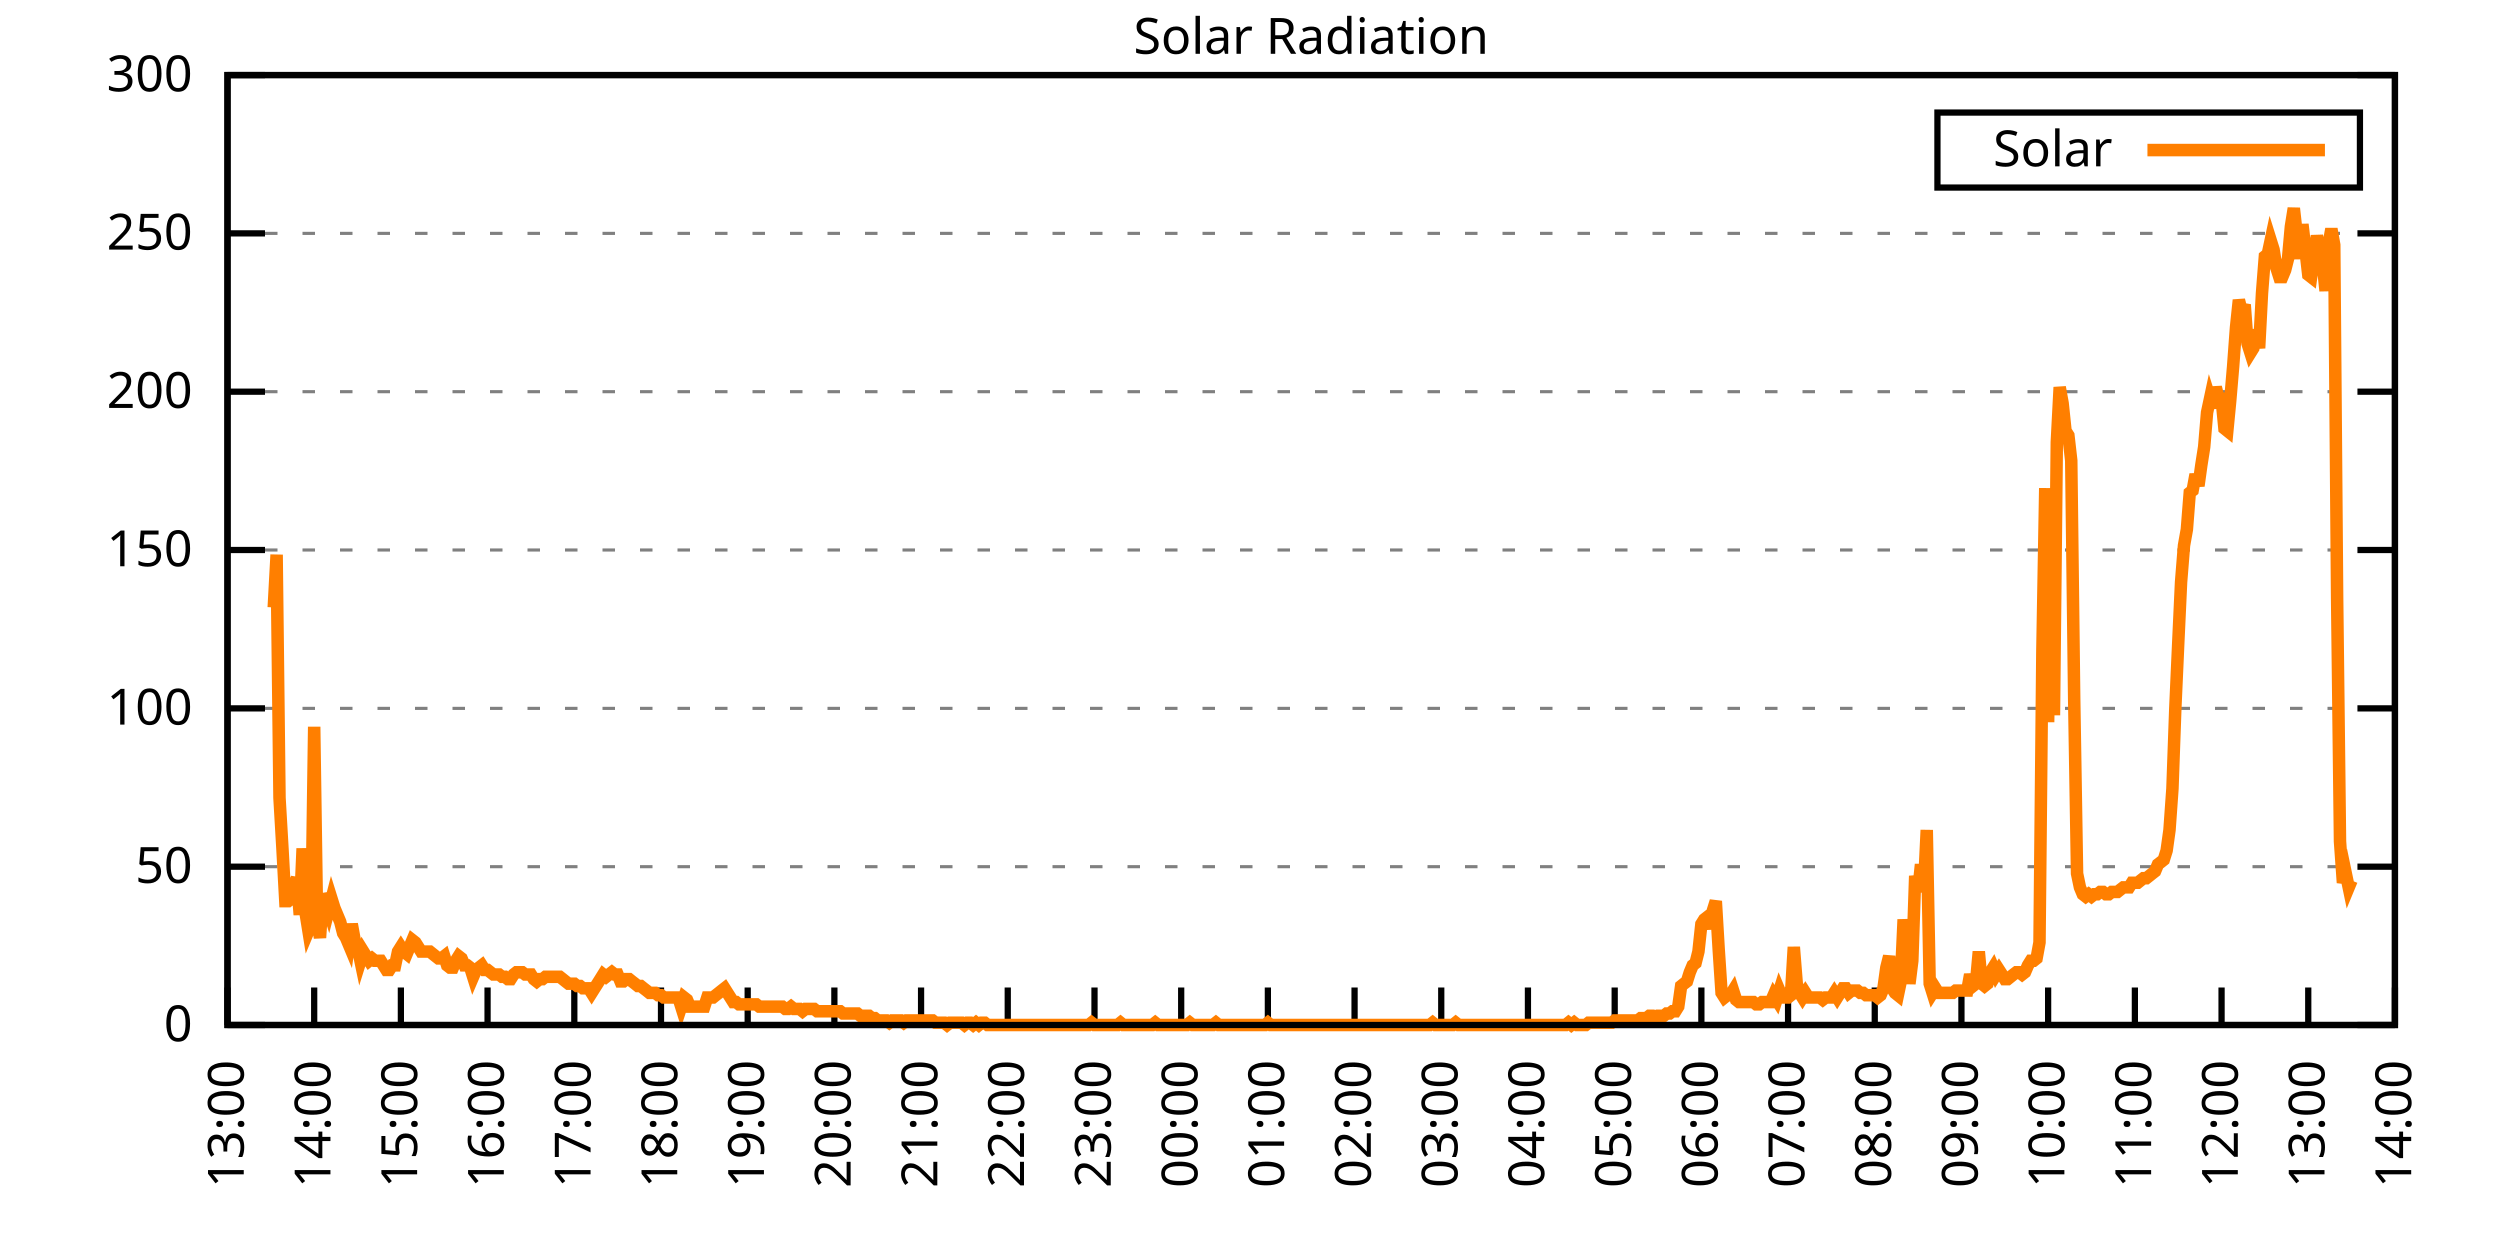
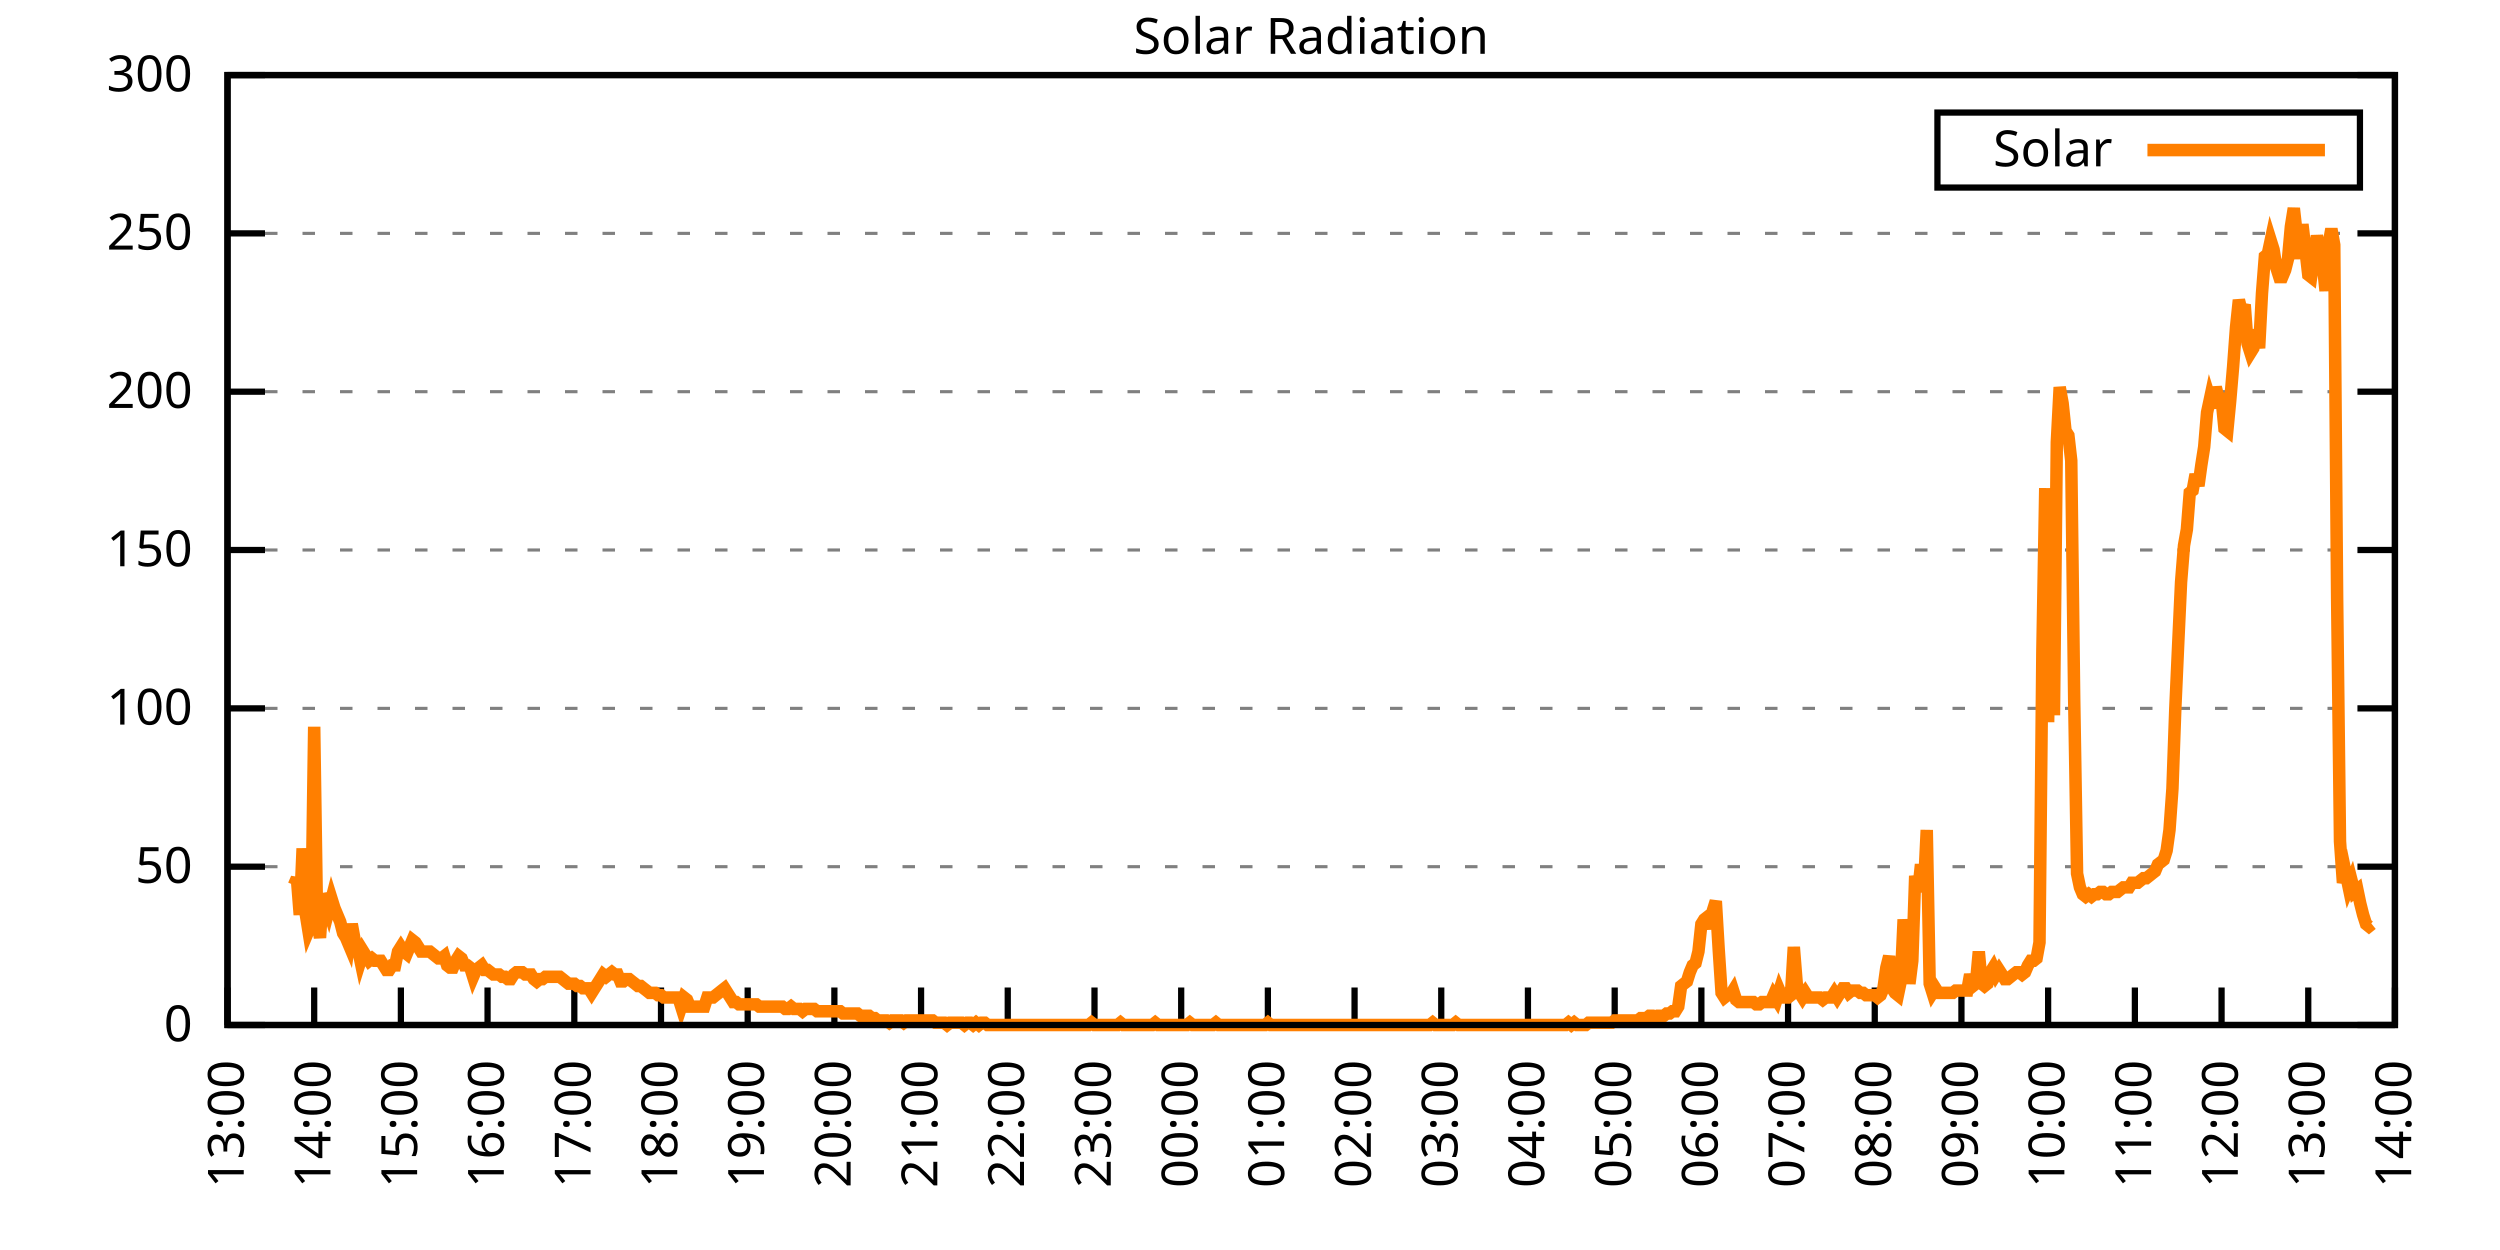
<svg xmlns="http://www.w3.org/2000/svg" xmlns:xlink="http://www.w3.org/1999/xlink" width="400" height="200" viewBox="0 0 400 200">
  <g id="gnuplot_canvas">
    <rect x="0" y="0" width="400" height="200" fill="none" />
    <defs>
      <circle id="gpDot" r="0.5" stroke-width="0.5" stroke="currentColor" />
      <path id="gpPt0" stroke-width="0.333" stroke="currentColor" d="M-1,0 h2 M0,-1 v2" />
      <path id="gpPt1" stroke-width="0.333" stroke="currentColor" d="M-1,-1 L1,1 M1,-1 L-1,1" />
      <path id="gpPt2" stroke-width="0.333" stroke="currentColor" d="M-1,0 L1,0 M0,-1 L0,1 M-1,-1 L1,1 M-1,1 L1,-1" />
      <rect id="gpPt3" stroke-width="0.333" stroke="currentColor" x="-1" y="-1" width="2" height="2" />
      <rect id="gpPt4" stroke-width="0.333" stroke="currentColor" fill="currentColor" x="-1" y="-1" width="2" height="2" />
      <circle id="gpPt5" stroke-width="0.333" stroke="currentColor" cx="0" cy="0" r="1" />
      <use xlink:href="#gpPt5" id="gpPt6" fill="currentColor" stroke="none" />
      <path id="gpPt7" stroke-width="0.333" stroke="currentColor" d="M0,-1.33 L-1.33,0.67 L1.33,0.67 z" />
      <use xlink:href="#gpPt7" id="gpPt8" fill="currentColor" stroke="none" />
      <use xlink:href="#gpPt7" id="gpPt9" stroke="currentColor" transform="rotate(180)" />
      <use xlink:href="#gpPt9" id="gpPt10" fill="currentColor" stroke="none" />
      <use xlink:href="#gpPt3" id="gpPt11" stroke="currentColor" transform="rotate(45)" />
      <use xlink:href="#gpPt11" id="gpPt12" fill="currentColor" stroke="none" />
      <path id="gpPt13" stroke-width="0.333" stroke="currentColor" d="M0,1.330 L1.265,0.411 L0.782,-1.067 L-0.782,-1.076 L-1.265,0.411 z" />
      <use xlink:href="#gpPt13" id="gpPt14" fill="currentColor" stroke="none" />
      <filter id="textbox" filterUnits="objectBoundingBox" x="0" y="0" height="1" width="1">
        <feFlood flood-color="white" flood-opacity="1" result="bgnd" />
        <feComposite in="SourceGraphic" in2="bgnd" operator="atop" />
      </filter>
      <filter id="greybox" filterUnits="objectBoundingBox" x="0" y="0" height="1" width="1">
        <feFlood flood-color="lightgrey" flood-opacity="1" result="grey" />
        <feComposite in="SourceGraphic" in2="grey" operator="atop" />
      </filter>
    </defs>
    <g fill="none" color="white" stroke="currentColor" stroke-width="1.00" stroke-linecap="butt" stroke-linejoin="miter">
</g>
    <g fill="none" color="black" stroke="currentColor" stroke-width="1.00" stroke-linecap="butt" stroke-linejoin="miter">
      <g stroke="none" shape-rendering="crispEdges">
        <polygon fill="rgb(255, 255, 255)" points="36.40,164.00 383.18,164.00 383.18,12.02 36.40,12.02 " />
      </g>
    </g>
    <g fill="none" color="black" stroke="currentColor" stroke-width="1.00" stroke-linecap="butt" stroke-linejoin="miter">
</g>
    <g fill="none" color="black" stroke="black" stroke-width="0.50" stroke-linecap="butt" stroke-linejoin="miter">
</g>
    <g fill="none" color="gray" stroke="currentColor" stroke-width="0.50" stroke-linecap="butt" stroke-linejoin="miter">
      <path stroke="gray" stroke-dasharray="2,4" class="gridline" d="M36.40,164.00 L383.19,164.00  " />
    </g>
    <g fill="none" color="gray" stroke="gray" stroke-width="1.00" stroke-linecap="butt" stroke-linejoin="miter">
</g>
    <g fill="none" color="black" stroke="currentColor" stroke-width="1.00" stroke-linecap="butt" stroke-linejoin="miter">
      <path stroke="black" d="M36.40,164.00 L42.40,164.00 M383.19,164.00 L377.19,164.00  " />
      <g transform="translate(30.80,166.60)" stroke="none" fill="black" font-family="Sans" font-size="8.00" text-anchor="end">
        <text>
          <tspan font-family="Sans"> 0</tspan>
        </text>
      </g>
    </g>
    <g fill="none" color="black" stroke="currentColor" stroke-width="1.00" stroke-linecap="butt" stroke-linejoin="miter">
</g>
    <g fill="none" color="black" stroke="black" stroke-width="0.50" stroke-linecap="butt" stroke-linejoin="miter">
</g>
    <g fill="none" color="gray" stroke="currentColor" stroke-width="0.50" stroke-linecap="butt" stroke-linejoin="miter">
      <path stroke="gray" stroke-dasharray="2,4" class="gridline" d="M36.40,138.67 L383.19,138.67  " />
    </g>
    <g fill="none" color="gray" stroke="gray" stroke-width="1.00" stroke-linecap="butt" stroke-linejoin="miter">
</g>
    <g fill="none" color="black" stroke="currentColor" stroke-width="1.00" stroke-linecap="butt" stroke-linejoin="miter">
      <path stroke="black" d="M36.40,138.67 L42.40,138.67 M383.19,138.67 L377.19,138.67  " />
      <g transform="translate(30.80,141.27)" stroke="none" fill="black" font-family="Sans" font-size="8.00" text-anchor="end">
        <text>
          <tspan font-family="Sans"> 50</tspan>
        </text>
      </g>
    </g>
    <g fill="none" color="black" stroke="currentColor" stroke-width="1.00" stroke-linecap="butt" stroke-linejoin="miter">
</g>
    <g fill="none" color="black" stroke="black" stroke-width="0.50" stroke-linecap="butt" stroke-linejoin="miter">
</g>
    <g fill="none" color="gray" stroke="currentColor" stroke-width="0.50" stroke-linecap="butt" stroke-linejoin="miter">
      <path stroke="gray" stroke-dasharray="2,4" class="gridline" d="M36.40,113.34 L383.19,113.34  " />
    </g>
    <g fill="none" color="gray" stroke="gray" stroke-width="1.00" stroke-linecap="butt" stroke-linejoin="miter">
</g>
    <g fill="none" color="black" stroke="currentColor" stroke-width="1.00" stroke-linecap="butt" stroke-linejoin="miter">
      <path stroke="black" d="M36.40,113.34 L42.40,113.34 M383.19,113.34 L377.19,113.34  " />
      <g transform="translate(30.80,115.94)" stroke="none" fill="black" font-family="Sans" font-size="8.00" text-anchor="end">
        <text>
          <tspan font-family="Sans"> 100</tspan>
        </text>
      </g>
    </g>
    <g fill="none" color="black" stroke="currentColor" stroke-width="1.00" stroke-linecap="butt" stroke-linejoin="miter">
</g>
    <g fill="none" color="black" stroke="black" stroke-width="0.50" stroke-linecap="butt" stroke-linejoin="miter">
</g>
    <g fill="none" color="gray" stroke="currentColor" stroke-width="0.50" stroke-linecap="butt" stroke-linejoin="miter">
      <path stroke="gray" stroke-dasharray="2,4" class="gridline" d="M36.40,88.00 L383.19,88.00  " />
    </g>
    <g fill="none" color="gray" stroke="gray" stroke-width="1.00" stroke-linecap="butt" stroke-linejoin="miter">
</g>
    <g fill="none" color="black" stroke="currentColor" stroke-width="1.00" stroke-linecap="butt" stroke-linejoin="miter">
      <path stroke="black" d="M36.40,88.00 L42.40,88.00 M383.19,88.00 L377.19,88.00  " />
      <g transform="translate(30.80,90.60)" stroke="none" fill="black" font-family="Sans" font-size="8.00" text-anchor="end">
        <text>
          <tspan font-family="Sans"> 150</tspan>
        </text>
      </g>
    </g>
    <g fill="none" color="black" stroke="currentColor" stroke-width="1.00" stroke-linecap="butt" stroke-linejoin="miter">
</g>
    <g fill="none" color="black" stroke="black" stroke-width="0.50" stroke-linecap="butt" stroke-linejoin="miter">
</g>
    <g fill="none" color="gray" stroke="currentColor" stroke-width="0.50" stroke-linecap="butt" stroke-linejoin="miter">
      <path stroke="gray" stroke-dasharray="2,4" class="gridline" d="M36.40,62.67 L383.19,62.67  " />
    </g>
    <g fill="none" color="gray" stroke="gray" stroke-width="1.00" stroke-linecap="butt" stroke-linejoin="miter">
</g>
    <g fill="none" color="black" stroke="currentColor" stroke-width="1.00" stroke-linecap="butt" stroke-linejoin="miter">
      <path stroke="black" d="M36.40,62.67 L42.40,62.67 M383.19,62.67 L377.19,62.67  " />
      <g transform="translate(30.80,65.27)" stroke="none" fill="black" font-family="Sans" font-size="8.00" text-anchor="end">
        <text>
          <tspan font-family="Sans"> 200</tspan>
        </text>
      </g>
    </g>
    <g fill="none" color="black" stroke="currentColor" stroke-width="1.00" stroke-linecap="butt" stroke-linejoin="miter">
</g>
    <g fill="none" color="black" stroke="black" stroke-width="0.50" stroke-linecap="butt" stroke-linejoin="miter">
</g>
    <g fill="none" color="gray" stroke="currentColor" stroke-width="0.50" stroke-linecap="butt" stroke-linejoin="miter">
      <path stroke="gray" stroke-dasharray="2,4" class="gridline" d="M36.40,37.34 L383.19,37.34  " />
    </g>
    <g fill="none" color="gray" stroke="gray" stroke-width="1.00" stroke-linecap="butt" stroke-linejoin="miter">
</g>
    <g fill="none" color="black" stroke="currentColor" stroke-width="1.00" stroke-linecap="butt" stroke-linejoin="miter">
      <path stroke="black" d="M36.40,37.34 L42.40,37.34 M383.19,37.34 L377.19,37.34  " />
      <g transform="translate(30.80,39.94)" stroke="none" fill="black" font-family="Sans" font-size="8.00" text-anchor="end">
        <text>
          <tspan font-family="Sans"> 250</tspan>
        </text>
      </g>
    </g>
    <g fill="none" color="black" stroke="currentColor" stroke-width="1.00" stroke-linecap="butt" stroke-linejoin="miter">
</g>
    <g fill="none" color="black" stroke="black" stroke-width="0.50" stroke-linecap="butt" stroke-linejoin="miter">
</g>
    <g fill="none" color="gray" stroke="currentColor" stroke-width="0.50" stroke-linecap="butt" stroke-linejoin="miter">
      <path stroke="gray" stroke-dasharray="2,4" class="gridline" d="M36.40,12.01 L383.19,12.01  " />
    </g>
    <g fill="none" color="gray" stroke="gray" stroke-width="1.00" stroke-linecap="butt" stroke-linejoin="miter">
</g>
    <g fill="none" color="black" stroke="currentColor" stroke-width="1.00" stroke-linecap="butt" stroke-linejoin="miter">
      <path stroke="black" d="M36.40,12.01 L42.40,12.01 M383.19,12.01 L377.19,12.01  " />
      <g transform="translate(30.80,14.61)" stroke="none" fill="black" font-family="Sans" font-size="8.00" text-anchor="end">
        <text>
          <tspan font-family="Sans"> 300</tspan>
        </text>
      </g>
    </g>
    <g fill="none" color="black" stroke="currentColor" stroke-width="1.00" stroke-linecap="butt" stroke-linejoin="miter">
      <path stroke="black" d="M36.40,164.00 L36.40,158.00  " />
      <g transform="translate(39.00,169.60) rotate(270.00)" stroke="none" fill="black" font-family="Sans" font-size="8.00" text-anchor="end">
        <text>
          <tspan font-family="Sans">13:00</tspan>
        </text>
      </g>
    </g>
    <g fill="none" color="black" stroke="currentColor" stroke-width="1.00" stroke-linecap="butt" stroke-linejoin="miter">
      <path stroke="black" d="M50.27,164.00 L50.27,158.00  " />
      <g transform="translate(52.87,169.60) rotate(270.00)" stroke="none" fill="black" font-family="Sans" font-size="8.00" text-anchor="end">
        <text>
          <tspan font-family="Sans">14:00</tspan>
        </text>
      </g>
    </g>
    <g fill="none" color="black" stroke="currentColor" stroke-width="1.00" stroke-linecap="butt" stroke-linejoin="miter">
      <path stroke="black" d="M64.14,164.00 L64.14,158.00  " />
      <g transform="translate(66.74,169.60) rotate(270.00)" stroke="none" fill="black" font-family="Sans" font-size="8.00" text-anchor="end">
        <text>
          <tspan font-family="Sans">15:00</tspan>
        </text>
      </g>
    </g>
    <g fill="none" color="black" stroke="currentColor" stroke-width="1.00" stroke-linecap="butt" stroke-linejoin="miter">
      <path stroke="black" d="M78.01,164.00 L78.01,158.00  " />
      <g transform="translate(80.61,169.60) rotate(270.00)" stroke="none" fill="black" font-family="Sans" font-size="8.00" text-anchor="end">
        <text>
          <tspan font-family="Sans">16:00</tspan>
        </text>
      </g>
    </g>
    <g fill="none" color="black" stroke="currentColor" stroke-width="1.00" stroke-linecap="butt" stroke-linejoin="miter">
      <path stroke="black" d="M91.89,164.00 L91.89,158.00  " />
      <g transform="translate(94.49,169.60) rotate(270.00)" stroke="none" fill="black" font-family="Sans" font-size="8.00" text-anchor="end">
        <text>
          <tspan font-family="Sans">17:00</tspan>
        </text>
      </g>
    </g>
    <g fill="none" color="black" stroke="currentColor" stroke-width="1.00" stroke-linecap="butt" stroke-linejoin="miter">
      <path stroke="black" d="M105.76,164.00 L105.76,158.00  " />
      <g transform="translate(108.36,169.60) rotate(270.00)" stroke="none" fill="black" font-family="Sans" font-size="8.00" text-anchor="end">
        <text>
          <tspan font-family="Sans">18:00</tspan>
        </text>
      </g>
    </g>
    <g fill="none" color="black" stroke="currentColor" stroke-width="1.00" stroke-linecap="butt" stroke-linejoin="miter">
      <path stroke="black" d="M119.63,164.00 L119.63,158.00  " />
      <g transform="translate(122.23,169.60) rotate(270.00)" stroke="none" fill="black" font-family="Sans" font-size="8.00" text-anchor="end">
        <text>
          <tspan font-family="Sans">19:00</tspan>
        </text>
      </g>
    </g>
    <g fill="none" color="black" stroke="currentColor" stroke-width="1.00" stroke-linecap="butt" stroke-linejoin="miter">
      <path stroke="black" d="M133.50,164.00 L133.50,158.00  " />
      <g transform="translate(136.10,169.60) rotate(270.00)" stroke="none" fill="black" font-family="Sans" font-size="8.00" text-anchor="end">
        <text>
          <tspan font-family="Sans">20:00</tspan>
        </text>
      </g>
    </g>
    <g fill="none" color="black" stroke="currentColor" stroke-width="1.00" stroke-linecap="butt" stroke-linejoin="miter">
      <path stroke="black" d="M147.37,164.00 L147.37,158.00  " />
      <g transform="translate(149.97,169.60) rotate(270.00)" stroke="none" fill="black" font-family="Sans" font-size="8.00" text-anchor="end">
        <text>
          <tspan font-family="Sans">21:00</tspan>
        </text>
      </g>
    </g>
    <g fill="none" color="black" stroke="currentColor" stroke-width="1.00" stroke-linecap="butt" stroke-linejoin="miter">
      <path stroke="black" d="M161.24,164.00 L161.24,158.00  " />
      <g transform="translate(163.84,169.60) rotate(270.00)" stroke="none" fill="black" font-family="Sans" font-size="8.00" text-anchor="end">
        <text>
          <tspan font-family="Sans">22:00</tspan>
        </text>
      </g>
    </g>
    <g fill="none" color="black" stroke="currentColor" stroke-width="1.00" stroke-linecap="butt" stroke-linejoin="miter">
      <path stroke="black" d="M175.12,164.00 L175.12,158.00  " />
      <g transform="translate(177.72,169.60) rotate(270.00)" stroke="none" fill="black" font-family="Sans" font-size="8.00" text-anchor="end">
        <text>
          <tspan font-family="Sans">23:00</tspan>
        </text>
      </g>
    </g>
    <g fill="none" color="black" stroke="currentColor" stroke-width="1.00" stroke-linecap="butt" stroke-linejoin="miter">
      <path stroke="black" d="M188.99,164.00 L188.99,158.00  " />
      <g transform="translate(191.59,169.60) rotate(270.00)" stroke="none" fill="black" font-family="Sans" font-size="8.00" text-anchor="end">
        <text>
          <tspan font-family="Sans">00:00</tspan>
        </text>
      </g>
    </g>
    <g fill="none" color="black" stroke="currentColor" stroke-width="1.00" stroke-linecap="butt" stroke-linejoin="miter">
      <path stroke="black" d="M202.86,164.00 L202.86,158.00  " />
      <g transform="translate(205.46,169.60) rotate(270.00)" stroke="none" fill="black" font-family="Sans" font-size="8.00" text-anchor="end">
        <text>
          <tspan font-family="Sans">01:00</tspan>
        </text>
      </g>
    </g>
    <g fill="none" color="black" stroke="currentColor" stroke-width="1.00" stroke-linecap="butt" stroke-linejoin="miter">
      <path stroke="black" d="M216.73,164.00 L216.73,158.00  " />
      <g transform="translate(219.33,169.60) rotate(270.00)" stroke="none" fill="black" font-family="Sans" font-size="8.00" text-anchor="end">
        <text>
          <tspan font-family="Sans">02:00</tspan>
        </text>
      </g>
    </g>
    <g fill="none" color="black" stroke="currentColor" stroke-width="1.00" stroke-linecap="butt" stroke-linejoin="miter">
      <path stroke="black" d="M230.60,164.00 L230.60,158.00  " />
      <g transform="translate(233.20,169.60) rotate(270.00)" stroke="none" fill="black" font-family="Sans" font-size="8.00" text-anchor="end">
        <text>
          <tspan font-family="Sans">03:00</tspan>
        </text>
      </g>
    </g>
    <g fill="none" color="black" stroke="currentColor" stroke-width="1.00" stroke-linecap="butt" stroke-linejoin="miter">
      <path stroke="black" d="M244.47,164.00 L244.47,158.00  " />
      <g transform="translate(247.07,169.60) rotate(270.00)" stroke="none" fill="black" font-family="Sans" font-size="8.00" text-anchor="end">
        <text>
          <tspan font-family="Sans">04:00</tspan>
        </text>
      </g>
    </g>
    <g fill="none" color="black" stroke="currentColor" stroke-width="1.00" stroke-linecap="butt" stroke-linejoin="miter">
      <path stroke="black" d="M258.35,164.00 L258.35,158.00  " />
      <g transform="translate(260.95,169.60) rotate(270.00)" stroke="none" fill="black" font-family="Sans" font-size="8.00" text-anchor="end">
        <text>
          <tspan font-family="Sans">05:00</tspan>
        </text>
      </g>
    </g>
    <g fill="none" color="black" stroke="currentColor" stroke-width="1.00" stroke-linecap="butt" stroke-linejoin="miter">
      <path stroke="black" d="M272.22,164.00 L272.22,158.00  " />
      <g transform="translate(274.82,169.60) rotate(270.00)" stroke="none" fill="black" font-family="Sans" font-size="8.00" text-anchor="end">
        <text>
          <tspan font-family="Sans">06:00</tspan>
        </text>
      </g>
    </g>
    <g fill="none" color="black" stroke="currentColor" stroke-width="1.00" stroke-linecap="butt" stroke-linejoin="miter">
      <path stroke="black" d="M286.09,164.00 L286.09,158.00  " />
      <g transform="translate(288.69,169.60) rotate(270.00)" stroke="none" fill="black" font-family="Sans" font-size="8.00" text-anchor="end">
        <text>
          <tspan font-family="Sans">07:00</tspan>
        </text>
      </g>
    </g>
    <g fill="none" color="black" stroke="currentColor" stroke-width="1.00" stroke-linecap="butt" stroke-linejoin="miter">
      <path stroke="black" d="M299.96,164.00 L299.96,158.00  " />
      <g transform="translate(302.56,169.60) rotate(270.00)" stroke="none" fill="black" font-family="Sans" font-size="8.00" text-anchor="end">
        <text>
          <tspan font-family="Sans">08:00</tspan>
        </text>
      </g>
    </g>
    <g fill="none" color="black" stroke="currentColor" stroke-width="1.00" stroke-linecap="butt" stroke-linejoin="miter">
      <path stroke="black" d="M313.83,164.00 L313.83,158.00  " />
      <g transform="translate(316.43,169.60) rotate(270.00)" stroke="none" fill="black" font-family="Sans" font-size="8.00" text-anchor="end">
        <text>
          <tspan font-family="Sans">09:00</tspan>
        </text>
      </g>
    </g>
    <g fill="none" color="black" stroke="currentColor" stroke-width="1.00" stroke-linecap="butt" stroke-linejoin="miter">
      <path stroke="black" d="M327.70,164.00 L327.70,158.00  " />
      <g transform="translate(330.30,169.60) rotate(270.00)" stroke="none" fill="black" font-family="Sans" font-size="8.00" text-anchor="end">
        <text>
          <tspan font-family="Sans">10:00</tspan>
        </text>
      </g>
    </g>
    <g fill="none" color="black" stroke="currentColor" stroke-width="1.00" stroke-linecap="butt" stroke-linejoin="miter">
      <path stroke="black" d="M341.58,164.00 L341.58,158.00  " />
      <g transform="translate(344.18,169.60) rotate(270.00)" stroke="none" fill="black" font-family="Sans" font-size="8.00" text-anchor="end">
        <text>
          <tspan font-family="Sans">11:00</tspan>
        </text>
      </g>
    </g>
    <g fill="none" color="black" stroke="currentColor" stroke-width="1.00" stroke-linecap="butt" stroke-linejoin="miter">
      <path stroke="black" d="M355.45,164.00 L355.45,158.00  " />
      <g transform="translate(358.05,169.60) rotate(270.00)" stroke="none" fill="black" font-family="Sans" font-size="8.00" text-anchor="end">
        <text>
          <tspan font-family="Sans">12:00</tspan>
        </text>
      </g>
    </g>
    <g fill="none" color="black" stroke="currentColor" stroke-width="1.00" stroke-linecap="butt" stroke-linejoin="miter">
      <path stroke="black" d="M369.32,164.00 L369.32,158.00  " />
      <g transform="translate(371.92,169.60) rotate(270.00)" stroke="none" fill="black" font-family="Sans" font-size="8.00" text-anchor="end">
        <text>
          <tspan font-family="Sans">13:00</tspan>
        </text>
      </g>
    </g>
    <g fill="none" color="black" stroke="currentColor" stroke-width="1.00" stroke-linecap="butt" stroke-linejoin="miter">
      <path stroke="black" d="M383.19,164.00 L383.19,158.00  " />
      <g transform="translate(385.79,169.60) rotate(270.00)" stroke="none" fill="black" font-family="Sans" font-size="8.00" text-anchor="end">
        <text>
          <tspan font-family="Sans">14:00</tspan>
        </text>
      </g>
    </g>
    <g fill="none" color="black" stroke="currentColor" stroke-width="1.00" stroke-linecap="butt" stroke-linejoin="miter">
</g>
    <g fill="none" color="black" stroke="currentColor" stroke-width="1.00" stroke-linecap="butt" stroke-linejoin="miter">
      <path stroke="black" d="M36.40,12.01 L36.40,164.00 L383.19,164.00 L383.19,12.01 L36.40,12.01 Z  " />
    </g>
    <g fill="none" color="black" stroke="currentColor" stroke-width="1.00" stroke-linecap="butt" stroke-linejoin="miter">
</g>
    <g fill="none" color="black" stroke="currentColor" stroke-width="1.00" stroke-linecap="butt" stroke-linejoin="miter">
      <path stroke="black" d="M309.99,30.01 L309.99,18.01 L377.59,18.01 L377.59,30.01 L309.99,30.01 Z  " />
    </g>
    <g id="Solar_Radiation_plot_1">
      <g fill="none" color="white" stroke="black" stroke-width="2.00" stroke-linecap="butt" stroke-linejoin="miter">
</g>
      <g fill="none" color="black" stroke="currentColor" stroke-width="2.00" stroke-linecap="butt" stroke-linejoin="miter">
        <g transform="translate(337.99,26.61)" stroke="none" fill="black" font-family="Sans" font-size="8.00" text-anchor="end">
          <text>
            <tspan font-family="Sans">Solar</tspan>
          </text>
        </g>
      </g>
      <g fill="none" color="black" stroke="currentColor" stroke-width="2.00" stroke-linecap="butt" stroke-linejoin="miter">
-         <path stroke="rgb(255, 127,   0)" d="M343.59,24.01 L371.99,24.01 M43.80,97.19 L44.26,88.75 L44.72,127.66 L45.19,135.74 L45.65,144.18 L46.11,144.18   L46.57,143.81 L47.03,141.61 L47.50,140.51 L47.96,146.38 L48.42,135.74 L48.88,146.01 L49.35,148.95 L49.81,147.85   L50.27,116.28 L50.73,147.11 L51.20,150.05 L51.66,143.08 L52.12,144.18 L52.58,145.65 L53.05,143.81 L53.51,145.28   L53.97,146.38 L54.43,147.48 L54.90,149.32 L55.36,150.05 L55.82,151.15 L56.28,147.85 L56.75,150.42 L57.21,151.52   L57.67,153.72 L58.13,152.25 L58.59,152.99 L59.06,153.72 L59.52,153.35 L59.98,153.72 L60.44,153.72 L60.91,153.72   L61.37,154.46 L61.83,155.19 L62.29,155.19 L62.76,154.46 L63.22,154.46 L63.68,152.25 L64.14,151.52 L64.61,152.25   L65.07,152.62 L65.53,151.52 L65.99,150.42 L66.46,150.79 L66.92,151.52 L67.38,152.25 L67.84,152.25 L68.30,152.25   L68.77,152.25 L69.23,152.62 L69.69,152.99 L70.15,153.35 L70.62,153.35 L71.08,152.99 L71.54,154.46 L72.00,154.82   L72.47,154.82 L72.93,153.72 L73.39,152.99 L73.85,153.35 L74.32,154.46 L74.78,154.46 L75.24,154.82 L75.70,156.29   L76.17,155.19 L76.63,154.82 L77.09,154.46 L77.55,155.19 L78.01,155.19 L78.48,155.56 L78.94,155.92 L79.40,155.92   L79.86,155.92 L80.33,156.29 L80.79,156.29 L81.25,156.66 L81.71,156.66 L82.18,155.92 L82.64,155.56 L83.10,155.56   L83.56,155.56 L84.03,155.92 L84.49,155.92 L84.95,155.92 L85.41,156.66 L85.88,157.03 L86.34,156.66 L86.80,156.66   L87.26,156.29 L87.72,156.29 L88.19,156.29 L88.65,156.29 L89.11,156.29 L89.57,156.29 L90.04,156.66 L90.50,157.03   L90.96,157.39 L91.42,157.39 L91.89,157.39 L92.35,157.76 L92.81,157.76 L93.27,158.13 L93.74,158.13 L94.20,158.13   L94.66,158.86 L95.12,158.13 L95.59,157.39 L96.05,156.66 L96.51,155.92 L96.97,156.29 L97.44,155.92 L97.90,155.56   L98.36,155.92 L98.82,155.92 L99.28,157.03 L99.75,157.03 L100.21,156.66 L100.67,156.66 L101.13,157.03 L101.60,157.39   L102.06,157.76 L102.52,157.76 L102.98,158.13 L103.45,158.49 L103.91,158.86 L104.37,158.86 L104.83,158.86 L105.30,159.23   L105.76,159.23 L106.22,159.60 L106.68,159.60 L107.15,159.60 L107.61,159.60 L108.07,159.60 L108.53,159.60 L108.99,161.06   L109.46,159.60 L109.92,159.96 L110.38,161.06 L110.84,161.06 L111.31,161.06 L111.77,161.06 L112.23,161.06 L112.69,161.06   L113.16,159.60 L113.62,159.60 L114.08,159.60 L114.54,159.23 L115.01,158.86 L115.47,158.49 L115.93,158.13 L116.39,158.86   L116.86,159.60 L117.32,160.33 L117.78,160.33 L118.24,160.70 L118.70,160.70 L119.17,160.70 L119.63,160.70 L120.09,160.70   L120.55,160.70 L121.02,160.70 L121.48,161.06 L121.94,161.06 L122.40,161.06 L122.87,161.06 L123.33,161.06 L123.79,161.06   L124.25,161.06 L124.72,161.06 L125.18,161.06 L125.64,161.43 L126.10,161.43 L126.57,161.06 L127.03,161.43 L127.49,161.43   L127.95,161.43 L128.41,161.80 L128.88,161.43 L129.34,161.43 L129.80,161.43 L130.26,161.43 L130.73,161.80 L131.19,161.80   L131.65,161.80 L132.11,161.80 L132.58,161.80 L133.04,161.80 L133.50,161.80 L133.96,161.80 L134.43,161.80 L134.89,162.16   L135.35,162.16 L135.81,162.16 L136.28,162.16 L136.74,162.16 L137.20,162.16 L137.66,162.53 L138.13,162.53 L138.59,162.53   L139.05,162.53 L139.51,162.90 L139.97,162.90 L140.44,163.27 L140.90,163.27 L141.36,163.27 L141.82,163.27 L142.29,163.63   L142.75,163.27 L143.21,163.27 L143.67,163.27 L144.14,163.27 L144.60,163.63 L145.06,163.27 L145.52,163.27 L145.99,163.27   L146.45,163.27 L146.91,163.27 L147.37,163.27 L147.84,163.27 L148.30,163.27 L148.76,163.27 L149.22,163.27 L149.68,163.63   L150.15,163.63 L150.61,163.63 L151.07,163.63 L151.53,164.00 L152.00,163.63 L152.46,163.63 L152.92,163.63 L153.38,163.63   L153.85,163.63 L154.31,164.00 L154.77,163.63 L155.23,163.63 L155.70,164.00 L156.16,163.63 L156.62,164.00 L157.08,163.63   L157.55,163.63 L158.01,164.00 L158.47,164.00 L158.93,164.00 L159.39,164.00 L159.86,164.00 L160.32,164.00 L160.78,164.00   L161.24,164.00 L161.71,164.00 L162.17,164.00 L162.63,164.00 L163.09,164.00 L163.56,164.00 L164.02,164.00 L164.48,164.00   L164.94,164.00 L165.41,164.00 L165.87,164.00 L166.33,164.00 L166.79,164.00 L167.26,164.00 L167.72,164.00 L168.18,164.00   L168.64,164.00 L169.10,164.00 L169.57,164.00 L170.03,164.00 L170.49,164.00 L170.95,164.00 L171.42,164.00 L171.88,164.00   L172.34,164.00 L172.80,164.00 L173.27,164.00 L173.73,164.00 L174.19,164.00 L174.65,163.63 L175.12,164.00 L175.58,164.00   L176.04,164.00 L176.50,164.00 L176.97,164.00 L177.43,164.00 L177.89,164.00 L178.35,164.00 L178.82,164.00 L179.28,163.63   L179.74,164.00 L180.20,164.00 L180.66,164.00 L181.13,164.00 L181.59,164.00 L182.05,164.00 L182.51,164.00 L182.98,164.00   L183.44,164.00 L183.90,164.00 L184.36,164.00 L184.83,163.63 L185.29,164.00 L185.75,164.00 L186.21,164.00 L186.68,164.00   L187.14,164.00 L187.60,164.00 L188.06,164.00 L188.53,164.00 L188.99,164.00 L189.45,164.00 L189.91,164.00 L190.37,163.63   L190.84,164.00 L191.30,164.00 L191.76,164.00 L192.22,164.00 L192.69,164.00 L193.15,164.00 L193.61,164.00 L194.07,164.00   L194.54,163.63 L195.00,164.00 L195.46,164.00 L195.92,164.00 L196.39,164.00 L196.85,164.00 L197.31,164.00 L197.77,164.00   L198.24,164.00 L198.70,164.00 L199.16,164.00 L199.62,164.00 L200.08,164.00 L200.55,164.00 L201.01,164.00 L201.47,164.00   L201.93,164.00 L202.40,164.00 L202.86,163.63 L203.32,164.00 L203.78,164.00 L204.25,164.00 L204.71,164.00 L205.17,164.00   L205.63,164.00 L206.10,164.00 L206.56,164.00 L207.02,164.00 L207.48,164.00 L207.95,164.00 L208.41,164.00 L208.87,164.00   L209.33,164.00 L209.80,164.00 L210.26,164.00 L210.72,164.00 L211.18,164.00 L211.64,164.00 L212.11,164.00 L212.57,164.00   L213.03,164.00 L213.49,164.00 L213.96,164.00 L214.42,164.00 L214.88,164.00 L215.34,164.00 L215.81,164.00 L216.27,164.00   L216.73,164.00 L217.19,164.00 L217.66,164.00 L218.12,164.00 L218.58,164.00 L219.04,164.00 L219.51,164.00 L219.97,164.00   L220.43,164.00 L220.89,164.00 L221.35,164.00 L221.82,164.00 L222.28,164.00 L222.74,164.00 L223.20,164.00 L223.67,164.00   L224.13,164.00 L224.59,164.00 L225.05,164.00 L225.52,164.00 L225.98,164.00 L226.44,164.00 L226.90,164.00 L227.37,164.00   L227.83,164.00 L228.29,164.00 L228.75,164.00 L229.22,163.63 L229.68,164.00 L230.14,164.00 L230.60,164.00 L231.06,164.00   L231.53,164.00 L231.99,164.00 L232.45,164.00 L232.91,163.63 L233.38,164.00 L233.84,164.00 L234.30,164.00 L234.76,164.00   L235.23,164.00 L235.69,164.00 L236.15,164.00 L236.61,164.00 L237.08,164.00 L237.54,164.00 L238.00,164.00 L238.46,164.00   L238.93,164.00 L239.39,164.00 L239.85,164.00 L240.31,164.00 L240.77,164.00 L241.24,164.00 L241.70,164.00 L242.16,164.00   L242.62,164.00 L243.09,164.00 L243.55,164.00 L244.01,164.00 L244.47,164.00 L244.94,164.00 L245.40,164.00 L245.86,164.00   L246.32,164.00 L246.79,164.00 L247.25,164.00 L247.71,164.00 L248.17,164.00 L248.64,164.00 L249.10,164.00 L249.56,164.00   L250.02,164.00 L250.49,164.00 L250.95,163.63 L251.41,164.00 L251.87,163.63 L252.33,164.00 L252.80,164.00 L253.26,164.00   L253.72,164.00 L254.18,163.63 L254.65,163.63 L255.11,163.63 L255.57,163.63 L256.03,163.63 L256.50,163.63 L256.96,163.63   L257.42,163.63 L257.88,163.63 L258.35,163.27 L258.81,163.27 L259.27,163.27 L259.73,163.27 L260.20,163.27 L260.66,163.27   L261.12,163.27 L261.58,163.27 L262.04,163.27 L262.51,162.90 L262.97,162.90 L263.43,162.90 L263.89,162.53 L264.36,162.53   L264.82,162.90 L265.28,162.53 L265.74,162.53 L266.21,162.53 L266.67,162.16 L267.13,162.16 L267.59,161.80 L268.06,161.80   L268.52,161.06 L268.98,157.76 L269.44,157.39 L269.91,157.03 L270.37,155.56 L270.83,154.46 L271.29,154.09 L271.75,152.25   L272.22,147.85 L272.68,147.11 L273.14,146.75 L273.60,148.58 L274.07,145.65 L274.53,144.18 L274.99,151.89 L275.45,158.86   L275.92,159.60 L276.38,159.23 L276.84,159.23 L277.30,158.49 L277.77,159.96 L278.23,160.33 L278.69,160.33 L279.15,160.33   L279.62,160.33 L280.08,160.33 L280.54,160.33 L281.00,160.70 L281.46,160.70 L281.93,160.33 L282.39,160.33 L282.85,160.33   L283.31,160.33 L283.78,159.23 L284.24,159.96 L284.70,158.49 L285.16,159.60 L285.63,159.60 L286.09,159.60 L286.55,159.23   L287.01,151.52 L287.48,157.39 L287.94,158.86 L288.40,159.60 L288.86,158.86 L289.33,159.60 L289.79,159.60 L290.25,159.60   L290.71,159.60 L291.18,159.60 L291.64,159.96 L292.10,159.60 L292.56,159.60 L293.02,159.60 L293.49,158.86 L293.95,159.60   L294.41,158.86 L294.87,158.13 L295.34,158.13 L295.80,158.86 L296.26,158.49 L296.72,158.49 L297.19,158.49 L297.65,158.86   L298.11,158.86 L298.57,159.23 L299.04,159.23 L299.50,159.23 L299.96,159.23 L300.42,159.60 L300.89,159.23 L301.35,158.13   L301.81,154.82 L302.27,152.99 L302.73,158.13 L303.20,158.86 L303.66,159.23 L304.12,157.03 L304.58,147.11 L305.05,152.25   L305.51,157.39 L305.97,153.72 L306.43,140.14 L306.90,142.71 L307.36,138.30 L307.82,142.34 L308.28,132.80 L308.75,157.39   L309.21,158.86 L309.67,158.13 L310.13,158.86 L310.60,158.86 L311.06,158.86 L311.52,158.86 L311.98,158.86 L312.44,158.86   L312.91,158.49 L313.37,158.49 L313.83,158.49 L314.29,158.49 L314.76,158.49 L315.22,155.92 L315.68,157.76 L316.14,157.39   L316.61,152.25 L317.07,157.39 L317.53,157.76 L317.99,157.39 L318.46,155.56 L318.92,154.82 L319.38,155.92 L319.84,155.19   L320.31,155.92 L320.77,156.66 L321.23,156.66 L321.69,156.29 L322.15,155.92 L322.62,155.56 L323.08,155.56 L323.54,155.92   L324.00,155.56 L324.47,154.46 L324.93,153.72 L325.39,153.72 L325.85,153.35 L326.32,150.79 L326.78,104.17 L327.24,78.10   L327.70,115.55 L328.17,82.51 L328.63,114.44 L329.09,70.76 L329.55,61.95 L330.02,64.52 L330.48,68.93 L330.94,69.66   L331.40,73.70 L331.87,111.88 L332.33,139.77 L332.79,141.98 L333.25,143.08 L333.71,143.44 L334.18,143.08 L334.64,143.44   L335.10,143.08 L335.56,143.08 L336.03,142.71 L336.49,142.71 L336.95,143.08 L337.41,143.08 L337.88,142.71 L338.34,142.71   L338.80,142.71 L339.26,142.34 L339.73,141.98 L340.19,141.98 L340.65,141.98 L341.11,141.24 L341.58,141.24 L342.04,141.24   L342.50,140.87 L342.96,140.51 L343.42,140.51 L343.89,140.14 L344.35,139.77 L344.81,139.41 L345.27,138.30 L345.74,137.94   L346.20,137.57 L346.66,136.10 L347.12,132.80 L347.59,126.19 L348.05,113.34 L348.51,103.07 L348.97,93.15 L349.44,87.28   L349.90,84.71 L350.36,78.84 L350.82,78.47 L351.29,75.90 L351.75,77.74 L352.21,74.43 L352.67,71.50 L353.13,65.99   L353.60,63.79 L354.06,65.26 L354.52,61.95 L354.98,63.79 L355.45,63.79 L355.91,68.56 L356.37,68.93 L356.83,64.16   L357.30,58.65 L357.76,52.41 L358.22,48.00 L358.68,49.84 L359.15,48.74 L359.61,54.98 L360.07,56.45 L360.53,55.71   L361.00,52.78 L361.46,55.71 L361.92,46.90 L362.38,41.03 L362.84,40.66 L363.31,38.46 L363.77,39.93 L364.23,42.87   L364.69,44.33 L365.16,44.33 L365.62,43.23 L366.08,41.40 L366.54,36.26 L367.01,33.32 L367.47,37.36 L367.93,41.40   L368.39,35.89 L368.86,39.93 L369.32,43.97 L369.78,44.33 L370.24,41.03 L370.71,37.73 L371.17,39.93 L371.63,42.13   L372.09,46.54 L372.56,39.19 L373.02,36.63 L373.48,39.19 L373.94,95.72 L374.40,134.63 L374.87,141.24 L375.33,139.77   L375.79,141.98 L376.25,140.87  " />
+         <path stroke="rgb(255, 127,   0)" d="M343.59,24.01 L371.99,24.01 M47.03,141.61 L47.50,140.51 L47.96,146.38 L48.42,135.74 L48.88,146.01 L49.35,148.95   L49.81,147.85 L50.27,116.28 L50.73,147.11 L51.20,150.05 L51.66,143.08 L52.12,144.18 L52.58,145.65 L53.05,143.81   L53.51,145.28 L53.97,146.38 L54.43,147.48 L54.90,149.32 L55.36,150.05 L55.82,151.15 L56.28,147.85 L56.75,150.42   L57.21,151.52 L57.67,153.72 L58.13,152.25 L58.59,152.99 L59.06,153.72 L59.52,153.35 L59.98,153.72 L60.44,153.72   L60.91,153.72 L61.37,154.46 L61.83,155.19 L62.29,155.19 L62.76,154.46 L63.22,154.46 L63.68,152.25 L64.14,151.52   L64.61,152.25 L65.07,152.62 L65.53,151.52 L65.99,150.42 L66.46,150.79 L66.92,151.52 L67.38,152.25 L67.84,152.25   L68.30,152.25 L68.77,152.25 L69.23,152.62 L69.69,152.99 L70.15,153.35 L70.62,153.35 L71.08,152.99 L71.54,154.46   L72.00,154.82 L72.47,154.82 L72.93,153.72 L73.39,152.99 L73.85,153.35 L74.32,154.46 L74.78,154.46 L75.24,154.82   L75.70,156.29 L76.17,155.19 L76.63,154.82 L77.09,154.46 L77.55,155.19 L78.01,155.19 L78.48,155.56 L78.94,155.92   L79.40,155.92 L79.86,155.92 L80.33,156.29 L80.79,156.29 L81.25,156.66 L81.71,156.66 L82.18,155.92 L82.64,155.56   L83.10,155.56 L83.56,155.56 L84.03,155.92 L84.49,155.92 L84.95,155.92 L85.41,156.66 L85.88,157.03 L86.34,156.66   L86.80,156.66 L87.26,156.29 L87.72,156.29 L88.19,156.29 L88.65,156.29 L89.11,156.29 L89.57,156.29 L90.04,156.66   L90.50,157.03 L90.96,157.39 L91.42,157.39 L91.89,157.39 L92.35,157.76 L92.81,157.76 L93.27,158.13 L93.74,158.13   L94.20,158.13 L94.66,158.86 L95.12,158.13 L95.59,157.39 L96.05,156.66 L96.51,155.92 L96.97,156.29 L97.44,155.92   L97.90,155.56 L98.36,155.92 L98.82,155.92 L99.28,157.03 L99.75,157.03 L100.21,156.66 L100.67,156.66 L101.13,157.03   L101.60,157.39 L102.06,157.76 L102.52,157.76 L102.98,158.13 L103.45,158.49 L103.91,158.86 L104.37,158.86 L104.83,158.86   L105.30,159.23 L105.76,159.23 L106.22,159.60 L106.68,159.60 L107.15,159.60 L107.61,159.60 L108.07,159.60 L108.53,159.60   L108.99,161.06 L109.46,159.60 L109.92,159.96 L110.38,161.06 L110.84,161.06 L111.31,161.06 L111.77,161.06 L112.23,161.06   L112.69,161.06 L113.16,159.60 L113.62,159.60 L114.08,159.60 L114.54,159.23 L115.01,158.86 L115.47,158.49 L115.93,158.13   L116.39,158.86 L116.86,159.60 L117.32,160.33 L117.78,160.33 L118.24,160.70 L118.70,160.70 L119.17,160.70 L119.63,160.70   L120.09,160.70 L120.55,160.70 L121.02,160.70 L121.48,161.06 L121.94,161.06 L122.40,161.06 L122.87,161.06 L123.33,161.06   L123.79,161.06 L124.25,161.06 L124.72,161.06 L125.18,161.06 L125.64,161.43 L126.10,161.43 L126.57,161.06 L127.03,161.43   L127.49,161.43 L127.95,161.43 L128.41,161.80 L128.88,161.43 L129.34,161.43 L129.80,161.43 L130.26,161.43 L130.73,161.80   L131.19,161.80 L131.65,161.80 L132.11,161.80 L132.58,161.80 L133.04,161.80 L133.50,161.80 L133.96,161.80 L134.43,161.80   L134.89,162.16 L135.35,162.16 L135.81,162.16 L136.28,162.16 L136.74,162.16 L137.20,162.16 L137.66,162.53 L138.13,162.53   L138.59,162.53 L139.05,162.53 L139.51,162.90 L139.97,162.90 L140.44,163.27 L140.90,163.27 L141.36,163.27 L141.82,163.27   L142.29,163.63 L142.75,163.27 L143.21,163.27 L143.67,163.27 L144.14,163.27 L144.60,163.63 L145.06,163.27 L145.52,163.27   L145.99,163.27 L146.45,163.27 L146.91,163.27 L147.37,163.27 L147.84,163.27 L148.30,163.27 L148.76,163.27 L149.22,163.27   L149.68,163.63 L150.15,163.63 L150.61,163.63 L151.07,163.63 L151.53,164.00 L152.00,163.63 L152.46,163.63 L152.92,163.63   L153.38,163.63 L153.85,163.63 L154.31,164.00 L154.77,163.63 L155.23,163.63 L155.70,164.00 L156.16,163.63 L156.62,164.00   L157.08,163.63 L157.55,163.63 L158.01,164.00 L158.47,164.00 L158.93,164.00 L159.39,164.00 L159.86,164.00 L160.32,164.00   L160.78,164.00 L161.24,164.00 L161.71,164.00 L162.17,164.00 L162.63,164.00 L163.09,164.00 L163.56,164.00 L164.02,164.00   L164.48,164.00 L164.94,164.00 L165.41,164.00 L165.87,164.00 L166.33,164.00 L166.79,164.00 L167.26,164.00 L167.72,164.00   L168.18,164.00 L168.64,164.00 L169.10,164.00 L169.57,164.00 L170.03,164.00 L170.49,164.00 L170.95,164.00 L171.42,164.00   L171.88,164.00 L172.34,164.00 L172.80,164.00 L173.27,164.00 L173.73,164.00 L174.19,164.00 L174.65,163.63 L175.12,164.00   L175.58,164.00 L176.04,164.00 L176.50,164.00 L176.97,164.00 L177.43,164.00 L177.89,164.00 L178.35,164.00 L178.82,164.00   L179.28,163.63 L179.74,164.00 L180.20,164.00 L180.66,164.00 L181.13,164.00 L181.59,164.00 L182.05,164.00 L182.51,164.00   L182.98,164.00 L183.44,164.00 L183.90,164.00 L184.36,164.00 L184.83,163.63 L185.29,164.00 L185.75,164.00 L186.21,164.00   L186.68,164.00 L187.14,164.00 L187.60,164.00 L188.06,164.00 L188.53,164.00 L188.99,164.00 L189.45,164.00 L189.91,164.00   L190.37,163.63 L190.84,164.00 L191.30,164.00 L191.76,164.00 L192.22,164.00 L192.69,164.00 L193.15,164.00 L193.61,164.00   L194.07,164.00 L194.54,163.63 L195.00,164.00 L195.46,164.00 L195.92,164.00 L196.39,164.00 L196.85,164.00 L197.31,164.00   L197.77,164.00 L198.24,164.00 L198.70,164.00 L199.16,164.00 L199.62,164.00 L200.08,164.00 L200.55,164.00 L201.01,164.00   L201.47,164.00 L201.93,164.00 L202.40,164.00 L202.86,163.63 L203.32,164.00 L203.78,164.00 L204.25,164.00 L204.71,164.00   L205.17,164.00 L205.63,164.00 L206.10,164.00 L206.56,164.00 L207.02,164.00 L207.48,164.00 L207.95,164.00 L208.41,164.00   L208.87,164.00 L209.33,164.00 L209.80,164.00 L210.26,164.00 L210.72,164.00 L211.18,164.00 L211.64,164.00 L212.11,164.00   L212.57,164.00 L213.03,164.00 L213.49,164.00 L213.96,164.00 L214.42,164.00 L214.88,164.00 L215.34,164.00 L215.81,164.00   L216.27,164.00 L216.73,164.00 L217.19,164.00 L217.66,164.00 L218.12,164.00 L218.58,164.00 L219.04,164.00 L219.51,164.00   L219.97,164.00 L220.43,164.00 L220.89,164.00 L221.35,164.00 L221.82,164.00 L222.28,164.00 L222.74,164.00 L223.20,164.00   L223.67,164.00 L224.13,164.00 L224.59,164.00 L225.05,164.00 L225.52,164.00 L225.98,164.00 L226.44,164.00 L226.90,164.00   L227.37,164.00 L227.83,164.00 L228.29,164.00 L228.75,164.00 L229.22,163.63 L229.68,164.00 L230.14,164.00 L230.60,164.00   L231.06,164.00 L231.53,164.00 L231.99,164.00 L232.45,164.00 L232.91,163.63 L233.38,164.00 L233.84,164.00 L234.30,164.00   L234.76,164.00 L235.23,164.00 L235.69,164.00 L236.15,164.00 L236.61,164.00 L237.08,164.00 L237.54,164.00 L238.00,164.00   L238.46,164.00 L238.93,164.00 L239.39,164.00 L239.85,164.00 L240.31,164.00 L240.77,164.00 L241.24,164.00 L241.70,164.00   L242.16,164.00 L242.62,164.00 L243.09,164.00 L243.55,164.00 L244.01,164.00 L244.47,164.00 L244.94,164.00 L245.40,164.00   L245.86,164.00 L246.32,164.00 L246.79,164.00 L247.25,164.00 L247.71,164.00 L248.17,164.00 L248.64,164.00 L249.10,164.00   L249.56,164.00 L250.02,164.00 L250.49,164.00 L250.95,163.63 L251.41,164.00 L251.87,163.63 L252.33,164.00 L252.80,164.00   L253.26,164.00 L253.72,164.00 L254.18,163.63 L254.65,163.63 L255.11,163.63 L255.57,163.63 L256.03,163.63 L256.50,163.63   L256.96,163.63 L257.42,163.63 L257.88,163.63 L258.35,163.27 L258.81,163.27 L259.27,163.27 L259.73,163.27 L260.20,163.27   L260.66,163.27 L261.12,163.27 L261.58,163.27 L262.04,163.27 L262.51,162.90 L262.97,162.90 L263.43,162.90 L263.89,162.53   L264.36,162.53 L264.82,162.90 L265.28,162.53 L265.74,162.53 L266.21,162.53 L266.67,162.16 L267.13,162.16 L267.59,161.80   L268.06,161.80 L268.52,161.06 L268.98,157.76 L269.44,157.39 L269.91,157.03 L270.37,155.56 L270.83,154.46 L271.29,154.09   L271.75,152.25 L272.22,147.85 L272.68,147.11 L273.14,146.75 L273.60,148.58 L274.07,145.65 L274.53,144.18 L274.99,151.89   L275.45,158.86 L275.92,159.60 L276.38,159.23 L276.84,159.23 L277.30,158.49 L277.77,159.96 L278.23,160.33 L278.69,160.33   L279.15,160.33 L279.62,160.33 L280.08,160.33 L280.54,160.33 L281.00,160.70 L281.46,160.70 L281.93,160.33 L282.39,160.33   L282.85,160.33 L283.31,160.33 L283.78,159.23 L284.24,159.96 L284.70,158.49 L285.16,159.60 L285.63,159.60 L286.09,159.60   L286.55,159.23 L287.01,151.52 L287.48,157.39 L287.94,158.86 L288.40,159.60 L288.86,158.86 L289.33,159.60 L289.79,159.60   L290.25,159.60 L290.71,159.60 L291.18,159.60 L291.64,159.96 L292.10,159.60 L292.56,159.60 L293.02,159.60 L293.49,158.86   L293.95,159.60 L294.41,158.86 L294.87,158.13 L295.34,158.13 L295.80,158.86 L296.26,158.49 L296.72,158.49 L297.19,158.49   L297.65,158.86 L298.11,158.86 L298.57,159.23 L299.04,159.23 L299.50,159.23 L299.96,159.23 L300.42,159.60 L300.89,159.23   L301.35,158.13 L301.81,154.82 L302.27,152.99 L302.73,158.13 L303.20,158.86 L303.66,159.23 L304.12,157.03 L304.58,147.11   L305.05,152.25 L305.51,157.39 L305.97,153.72 L306.43,140.14 L306.90,142.71 L307.36,138.30 L307.82,142.34 L308.28,132.80   L308.75,157.39 L309.21,158.86 L309.67,158.13 L310.13,158.86 L310.60,158.86 L311.06,158.86 L311.52,158.86 L311.98,158.86   L312.44,158.86 L312.91,158.49 L313.37,158.49 L313.83,158.49 L314.29,158.49 L314.76,158.49 L315.22,155.92 L315.68,157.76   L316.14,157.39 L316.61,152.25 L317.07,157.39 L317.53,157.76 L317.99,157.39 L318.46,155.56 L318.92,154.82 L319.38,155.92   L319.84,155.19 L320.31,155.92 L320.77,156.66 L321.23,156.66 L321.69,156.29 L322.15,155.92 L322.62,155.56 L323.08,155.56   L323.54,155.92 L324.00,155.56 L324.47,154.46 L324.93,153.72 L325.39,153.72 L325.85,153.35 L326.32,150.79 L326.78,104.17   L327.24,78.10 L327.70,115.55 L328.17,82.51 L328.63,114.44 L329.09,70.76 L329.55,61.95 L330.02,64.52 L330.48,68.93   L330.94,69.66 L331.40,73.70 L331.87,111.88 L332.33,139.77 L332.79,141.98 L333.25,143.08 L333.71,143.44 L334.18,143.08   L334.64,143.44 L335.10,143.08 L335.56,143.08 L336.03,142.71 L336.49,142.71 L336.95,143.08 L337.41,143.08 L337.88,142.71   L338.34,142.71 L338.80,142.71 L339.26,142.34 L339.73,141.98 L340.19,141.98 L340.65,141.98 L341.11,141.24 L341.58,141.24   L342.04,141.24 L342.50,140.87 L342.96,140.51 L343.42,140.51 L343.89,140.14 L344.35,139.77 L344.81,139.41 L345.27,138.30   L345.74,137.94 L346.20,137.57 L346.66,136.10 L347.12,132.80 L347.59,126.19 L348.05,113.34 L348.51,103.07 L348.97,93.15   L349.44,87.28 L349.90,84.71 L350.36,78.84 L350.82,78.47 L351.29,75.90 L351.75,77.74 L352.21,74.43 L352.67,71.50   L353.13,65.99 L353.60,63.79 L354.06,65.26 L354.52,61.95 L354.98,63.79 L355.45,63.79 L355.91,68.56 L356.37,68.93   L356.83,64.16 L357.30,58.65 L357.76,52.41 L358.22,48.00 L358.68,49.84 L359.15,48.74 L359.61,54.98 L360.07,56.45   L360.53,55.71 L361.00,52.78 L361.46,55.71 L361.92,46.90 L362.38,41.03 L362.84,40.66 L363.31,38.46 L363.77,39.93   L364.23,42.87 L364.69,44.33 L365.16,44.33 L365.62,43.23 L366.08,41.40 L366.54,36.26 L367.01,33.32 L367.47,37.36   L367.93,41.40 L368.39,35.89 L368.86,39.93 L369.32,43.97 L369.78,44.33 L370.24,41.03 L370.71,37.73 L371.17,39.93   L371.63,42.13 L372.09,46.54 L372.56,39.19 L373.02,36.63 L373.48,39.19 L373.94,95.72 L374.40,134.63 L374.87,141.24   L375.33,139.77 L375.79,141.98 L376.25,140.87 L376.72,142.71 L377.18,142.34 L377.64,144.55 L378.10,146.38 L378.57,147.85   L379.03,148.22 L379.49,147.85  " />
      </g>
    </g>
    <g fill="none" color="black" stroke="currentColor" stroke-width="2.00" stroke-linecap="butt" stroke-linejoin="miter">
</g>
    <g fill="none" color="black" stroke="black" stroke-width="1.00" stroke-linecap="butt" stroke-linejoin="miter">
</g>
    <g fill="none" color="black" stroke="currentColor" stroke-width="1.00" stroke-linecap="butt" stroke-linejoin="miter">
      <path stroke="black" d="M36.40,12.01 L36.40,164.00 L383.19,164.00 L383.19,12.01 L36.40,12.01 Z  " />
      <g transform="translate(6.80,88.01) rotate(270.00)" stroke="none" fill="black" font-family="Sans" font-size="8.00" text-anchor="middle">
        <text />
      </g>
    </g>
    <g fill="none" color="black" stroke="currentColor" stroke-width="1.00" stroke-linecap="butt" stroke-linejoin="miter">
</g>
    <g fill="none" color="black" stroke="currentColor" stroke-width="1.00" stroke-linecap="butt" stroke-linejoin="miter">
      <g transform="translate(209.79,8.61)" stroke="none" fill="black" font-family="Sans" font-size="8.00" text-anchor="middle">
        <text>
          <tspan font-family="Sans">Solar Radiation</tspan>
        </text>
      </g>
    </g>
    <g fill="none" color="black" stroke="currentColor" stroke-width="1.00" stroke-linecap="butt" stroke-linejoin="miter">
</g>
  </g>
</svg>
